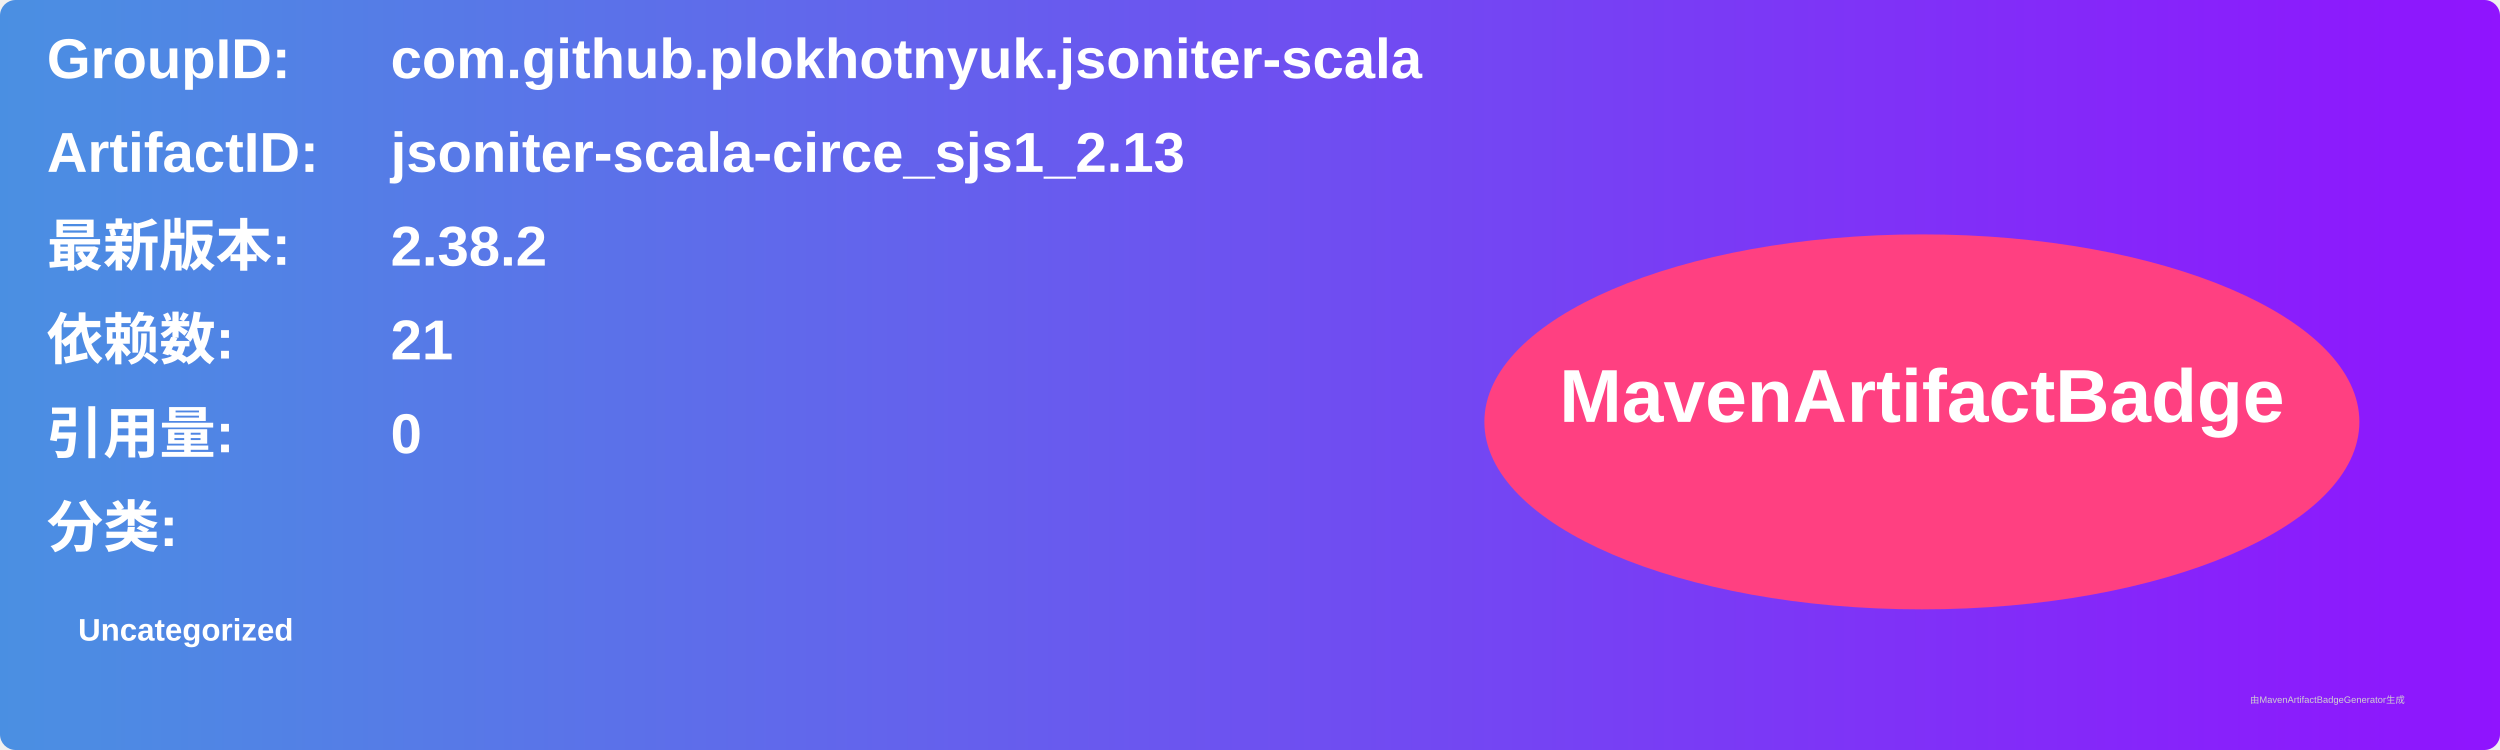
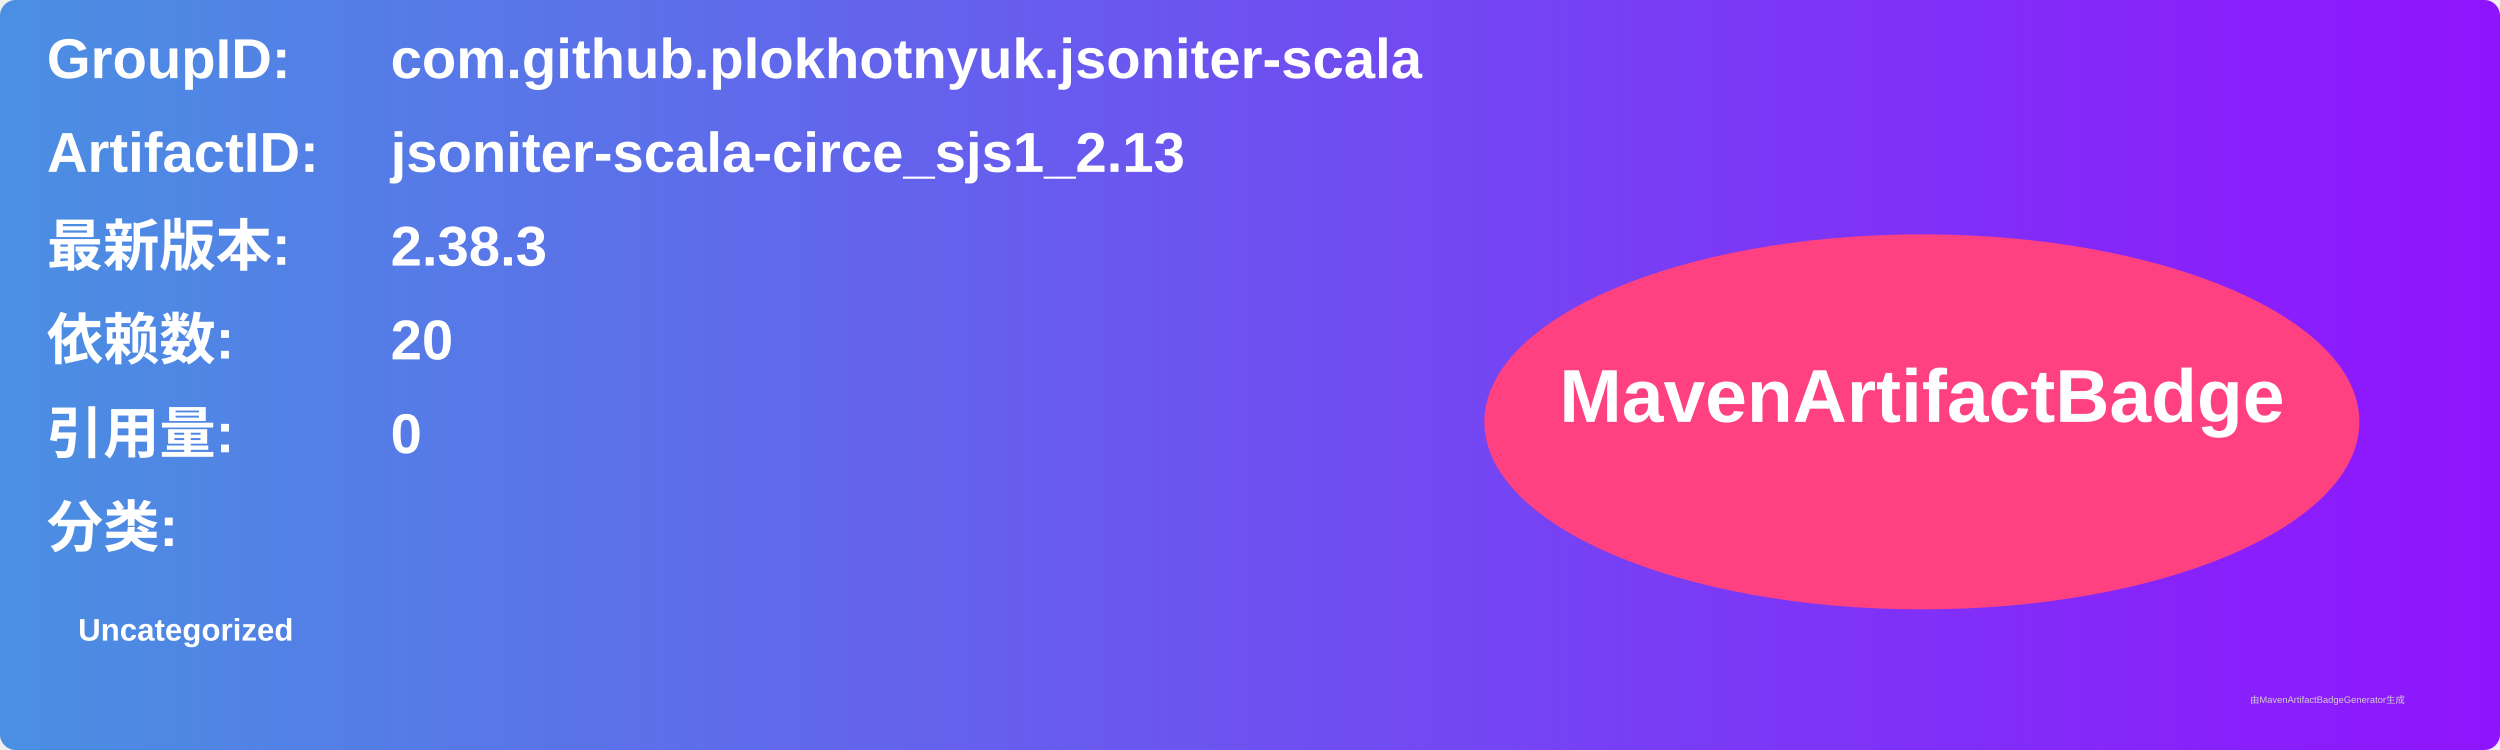
<svg xmlns="http://www.w3.org/2000/svg" width="800" height="240" viewBox="0 0 800 240">
  <linearGradient id="grad" x1="0%" y1="0%" x2="100%" y2="0%">
    <stop offset="0%" stop-color="#4a90e2" />
    <stop offset="100%" stop-color="#9013fe" />
  </linearGradient>
  <rect width="100%" height="100%" rx="5" ry="5" fill="url(#grad)" />
  <g transform="translate(15, 15)">
    <text x="0" y="10" font-family="Arial" font-size="18" fill="white" font-weight="bold" width="260">GroupID:</text>
    <text x="110" y="10" font-family="Arial" font-size="18" fill="white" font-weight="bold" width="460">com.github.plokhotnyuk.jsoniter-scala</text>
    <text x="0" y="40" font-family="Arial" font-size="18" fill="white" font-weight="bold" width="260">ArtifactID:</text>
    <text x="110" y="40" font-family="Arial" font-size="18" fill="white" font-weight="bold" width="460">jsoniter-scala-circe_sjs1_2.13</text>
    <text x="0" y="70" font-family="Arial" font-size="18" fill="white" font-weight="bold">最新版本:</text>
    <text x="110" y="70" font-family="Arial" font-size="18" fill="white" font-weight="bold">
-       <tspan font-weight="bold">2.38.2</tspan>
+       <tspan font-weight="bold">2.38.3</tspan>
    </text>
    <text x="0" y="100" font-family="Arial" font-size="18" fill="white" font-weight="bold">依赖数: </text>
    <text x="110" y="100" font-family="Arial" font-size="18" fill="white">
-       <tspan font-weight="bold">21</tspan>
+       <tspan font-weight="bold">20</tspan>
    </text>
    <text x="0" y="130" font-family="Arial" font-size="18" fill="white" font-weight="bold">引用量: </text>
    <text x="110" y="130" font-family="Arial" font-size="18" fill="white">
      <tspan font-weight="bold">0</tspan>
    </text>
    <text x="0" y="160" font-family="Arial" font-size="18" fill="white" font-weight="bold">分类:</text>
    <text x="10" y="190" font-family="Arial" font-size="10" fill="white">
      <tspan font-weight="bold">Uncategorized</tspan>
    </text>
    <ellipse cx="600" cy="120" rx="140" ry="60" fill="#ff4081" />
    <text x="600" y="120" text-anchor="middle" font-family="Arial" font-size="24" fill="white" font-weight="bold">MavenArtifactBadge</text>
  </g>
  <text x="720" y="225" font-family="Arial" font-size="3" fill="#d0d0d0">由MavenArtifactBadgeGenerator生成</text>
</svg>
